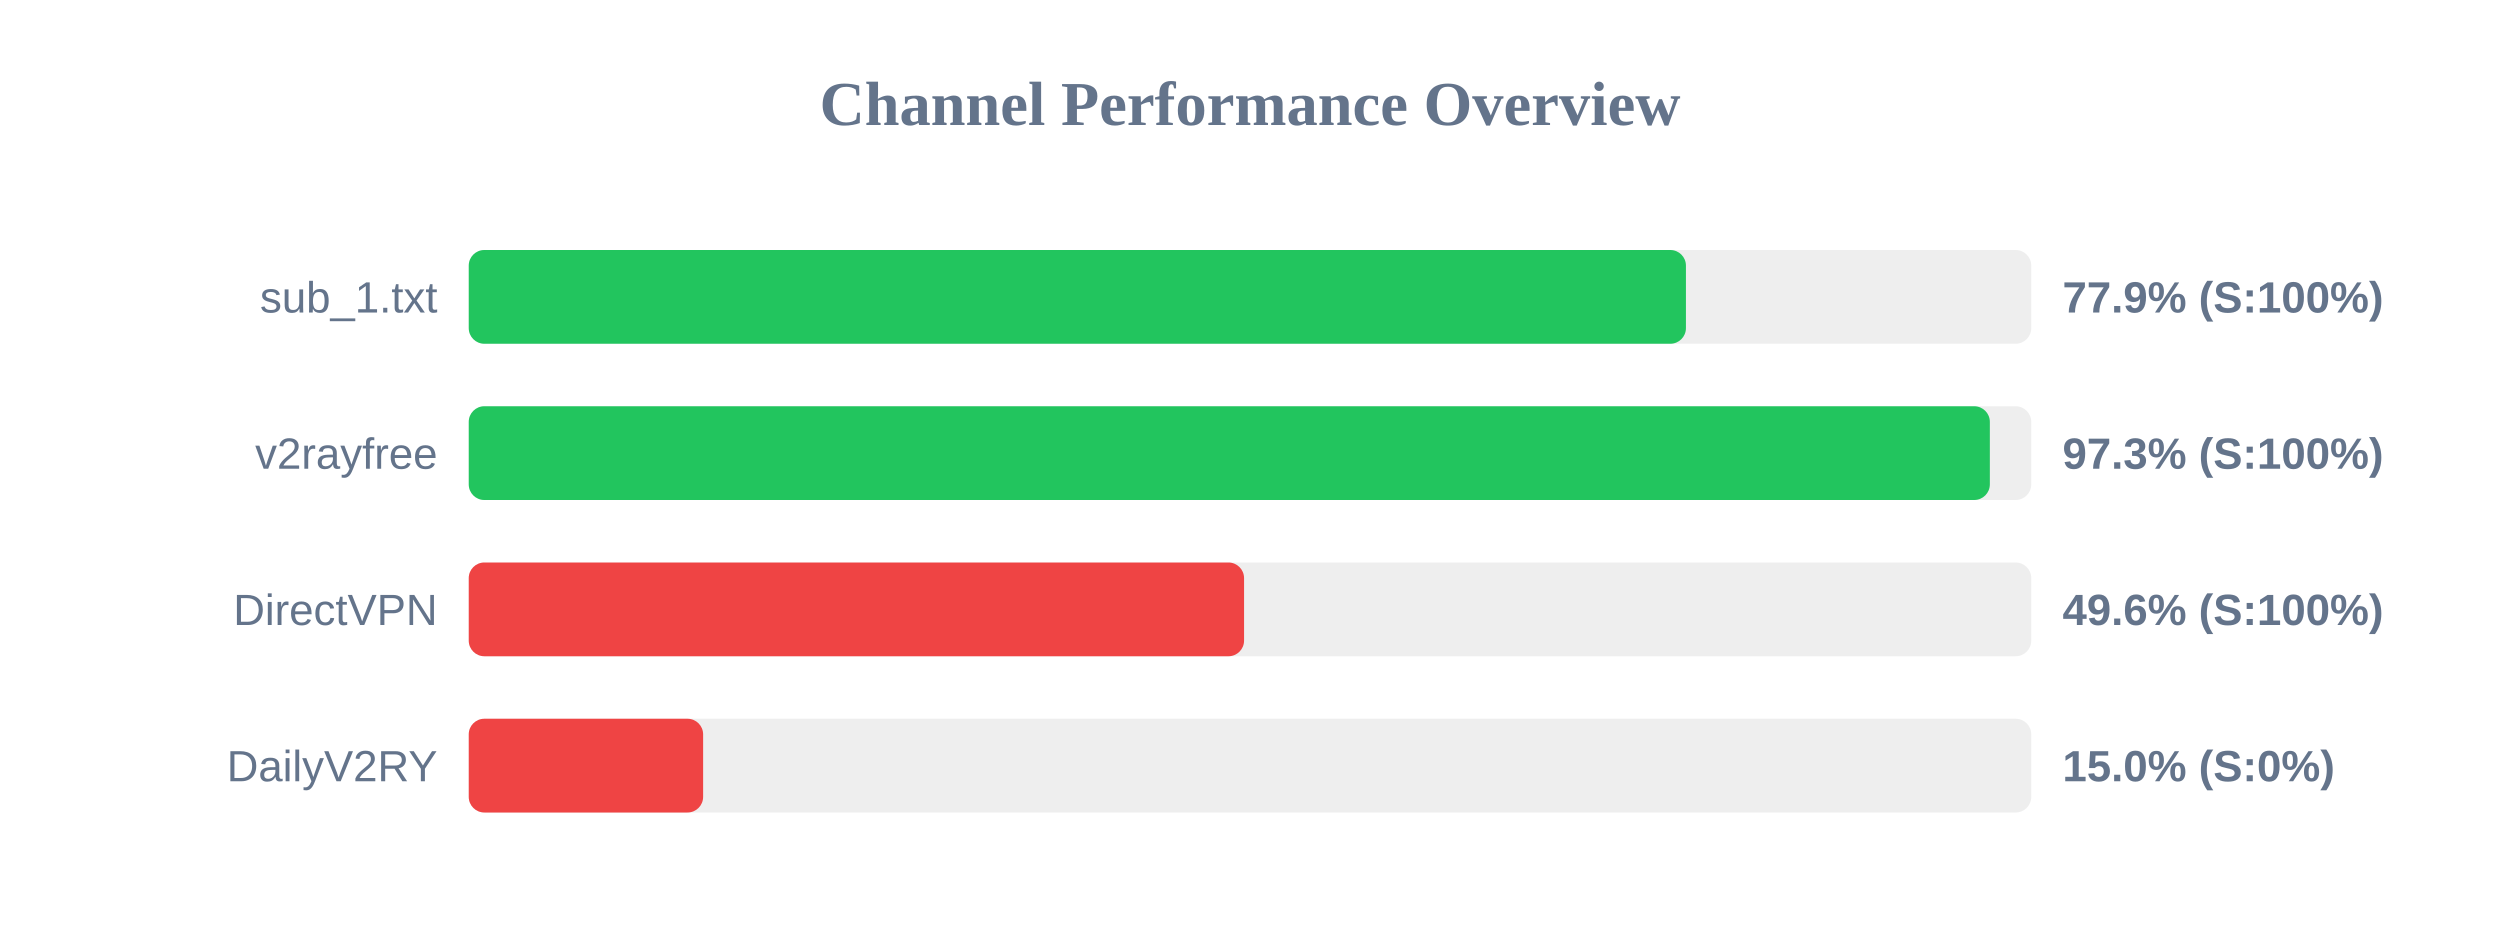
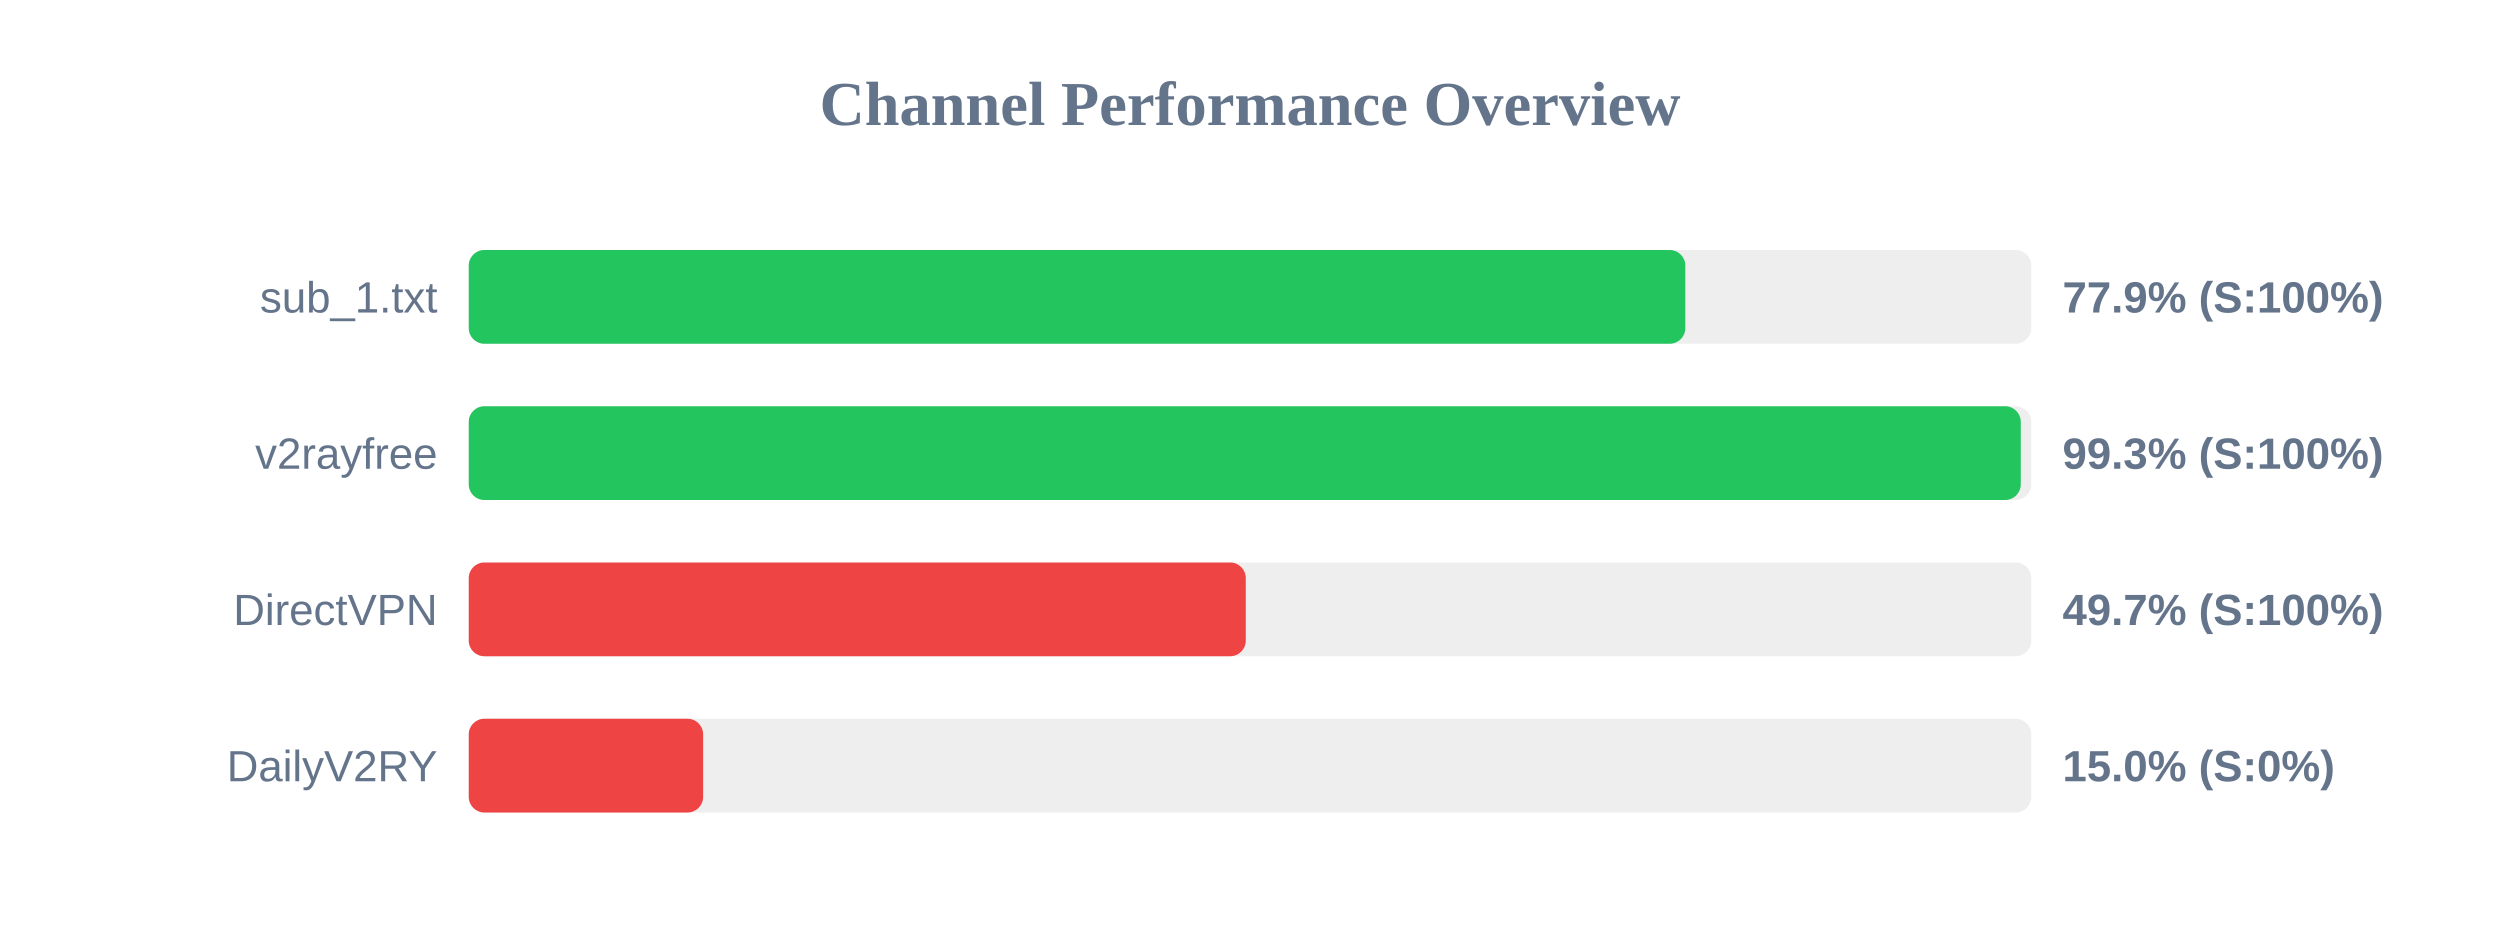
<svg xmlns="http://www.w3.org/2000/svg" width="800" height="300" version="1.1">
  <style>
        .row { font: 14px Arial; fill: #64748b; }
        .score { font: bold 14px Arial; fill: #64748b; }
    </style>
  <text x="400" y="40" text-anchor="middle" font-size="20px" font-weight="bold" fill="#64748b">Channel Performance Overview</text>
  <rect x="150" y="80" width="500" height="30" fill="#eee" rx="5" />
-   <rect x="150" y="80" width="389.5" height="30" fill="#22c55e" rx="5" />
+   <rect x="150" y="80" width="389.3" height="30" fill="#22c55e" rx="5" />
  <text x="140" y="100" text-anchor="end" class="row">sub_1.txt</text>
  <text x="660" y="100" text-anchor="start" class="score">77.9% (S:100%)</text>
  <rect x="150" y="130" width="500" height="30" fill="#eee" rx="5" />
-   <rect x="150" y="130" width="486.75" height="30" fill="#22c55e" rx="5" />
+   <rect x="150" y="130" width="496.65" height="30" fill="#22c55e" rx="5" />
  <text x="140" y="150" text-anchor="end" class="row">v2rayfree</text>
-   <text x="660" y="150" text-anchor="start" class="score">97.3% (S:100%)</text>
+   <text x="660" y="150" text-anchor="start" class="score">99.3% (S:100%)</text>
  <rect x="150" y="180" width="500" height="30" fill="#eee" rx="5" />
-   <rect x="150" y="180" width="248.1" height="30" fill="#ef4444" rx="5" />
+   <rect x="150" y="180" width="248.65" height="30" fill="#ef4444" rx="5" />
  <text x="140" y="200" text-anchor="end" class="row">DirectVPN</text>
-   <text x="660" y="200" text-anchor="start" class="score">49.6% (S:100%)</text>
+   <text x="660" y="200" text-anchor="start" class="score">49.7% (S:100%)</text>
  <rect x="150" y="230" width="500" height="30" fill="#eee" rx="5" />
  <rect x="150" y="230" width="75.0" height="30" fill="#ef4444" rx="5" />
  <text x="140" y="250" text-anchor="end" class="row">DailyV2RY</text>
  <text x="660" y="250" text-anchor="start" class="score">15.0% (S:0%)</text>
</svg>
